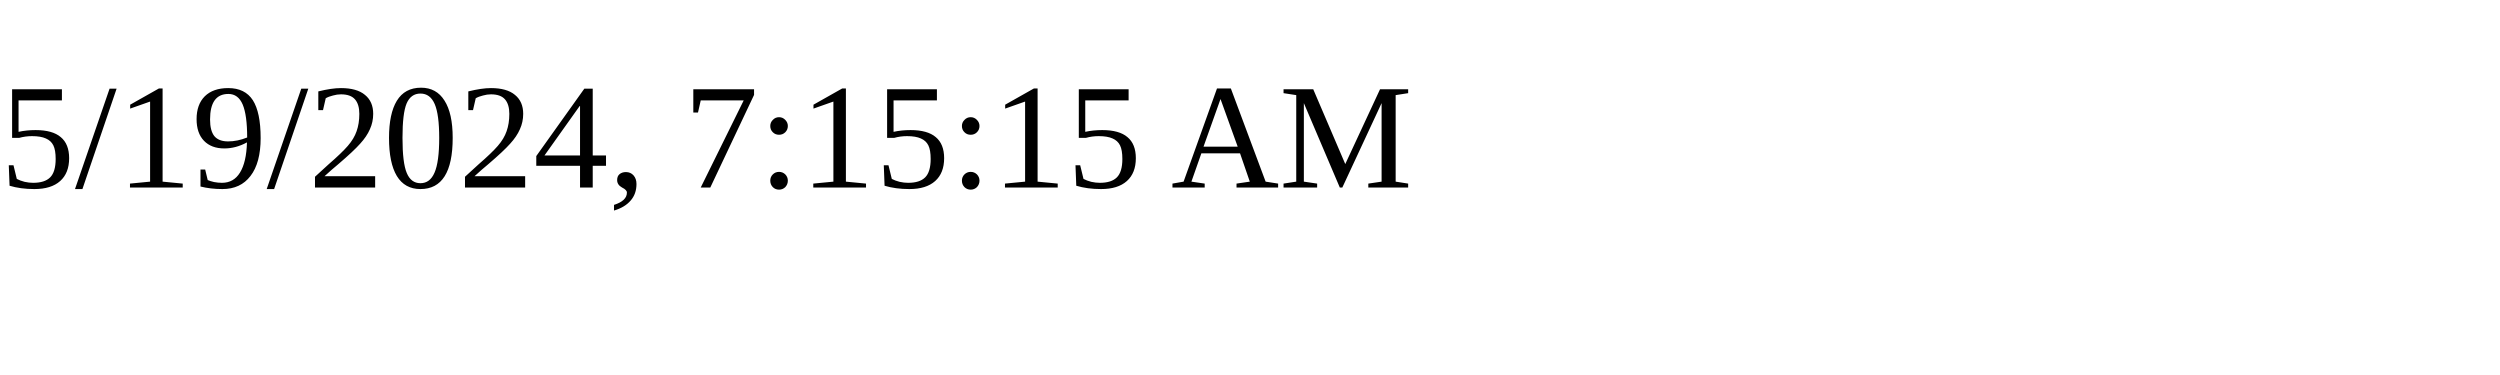
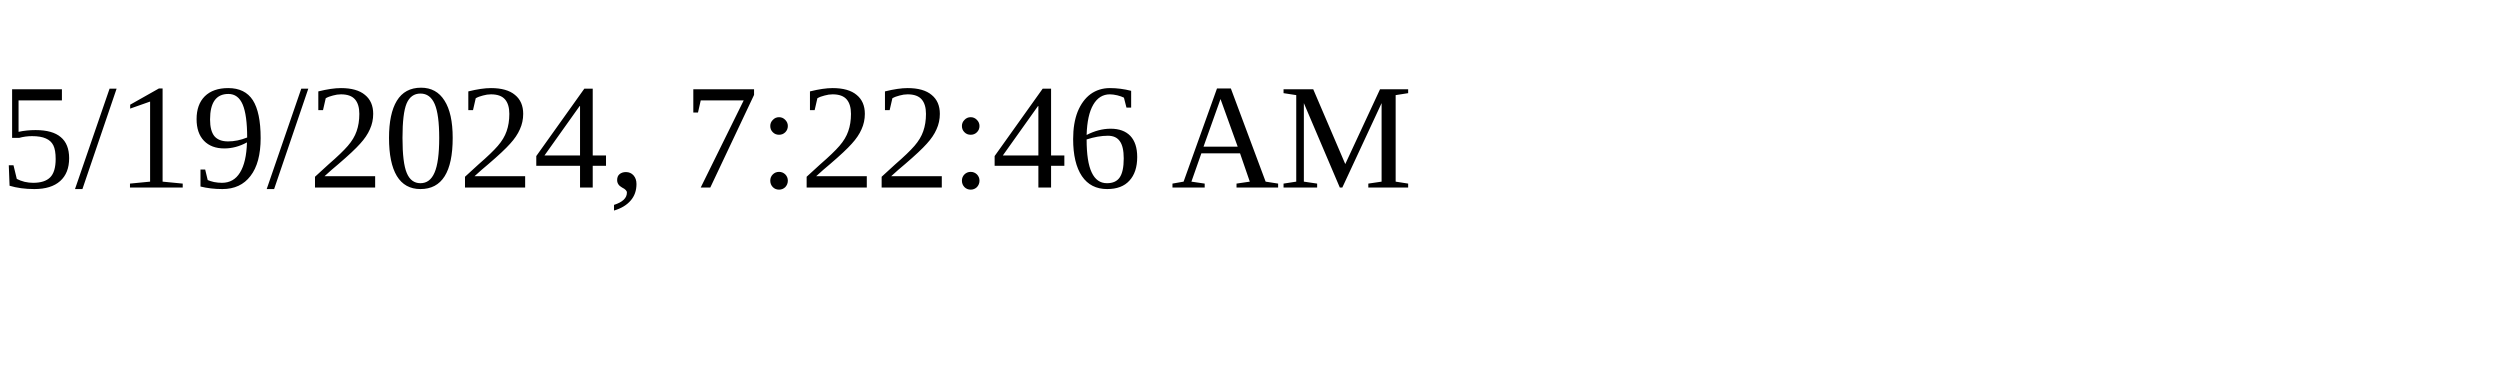
<svg xmlns="http://www.w3.org/2000/svg" height="30" width="200">
-   <text x="0" y="15">5/19/2024, 7:15:15 AM</text>
+   <text x="0" y="15">5/19/2024, 7:22:46 AM</text>
</svg>
